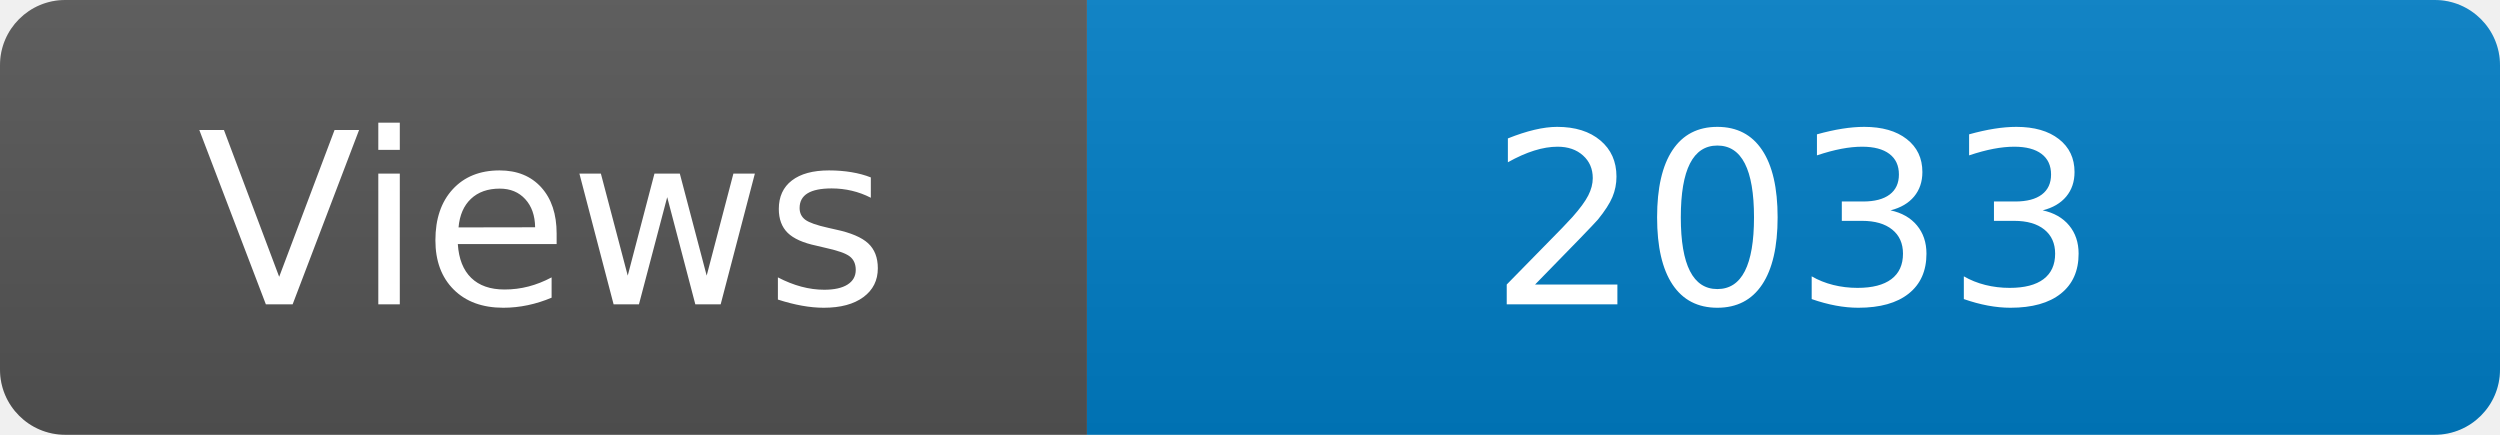
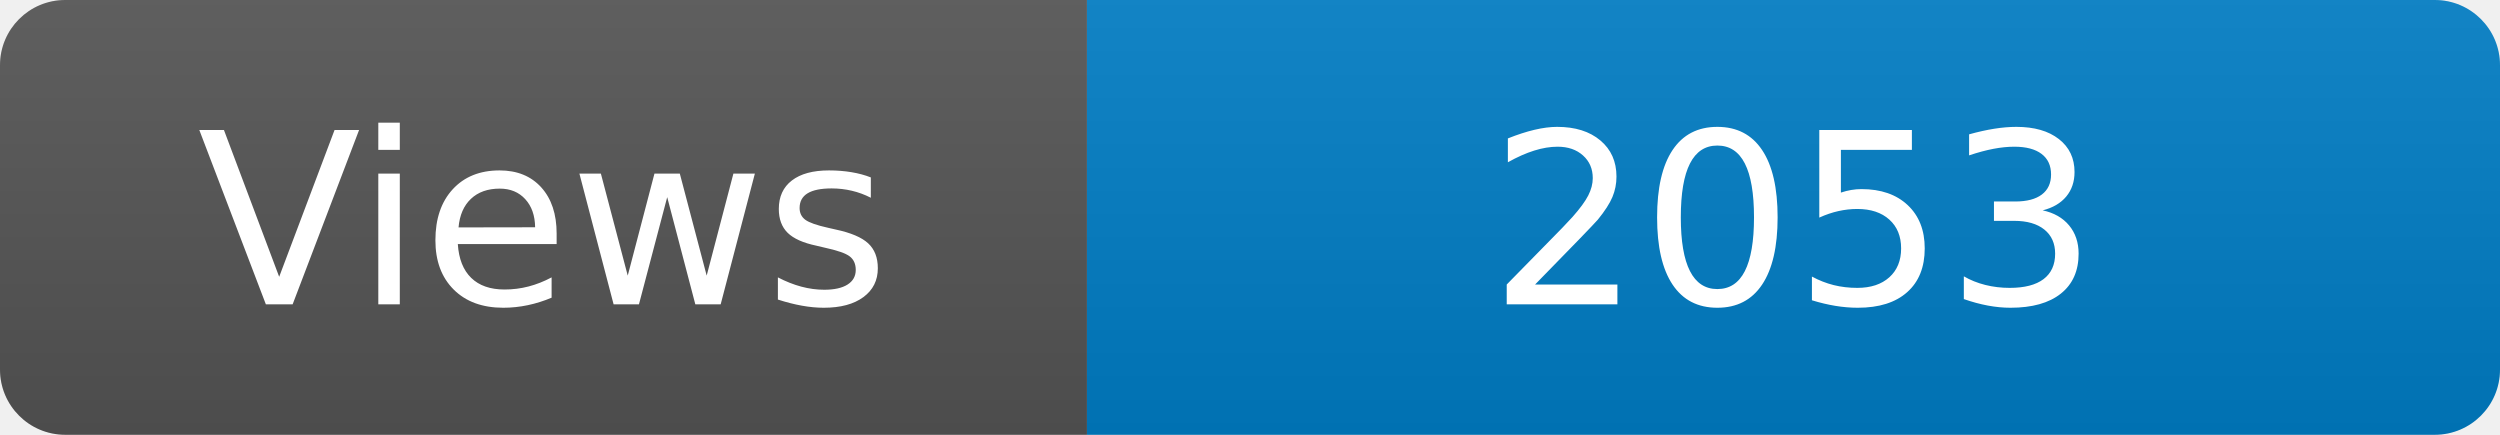
<svg xmlns="http://www.w3.org/2000/svg" width="115" height="20" role="img" aria-label="Maintained?: yes">
  <linearGradient id="s" x2="0" y2="100%">
    <stop offset="0" stop-color="#bbb" stop-opacity=".1" />
    <stop offset="1" stop-opacity=".1" />
  </linearGradient>
  <clipPath id="r">
    <rect width="115" height="20" rx="3" fill="#fff" />
  </clipPath>
  <g clip-path="url(#r)">
    <rect width="50" height="20" fill="#555" />
    <rect x="50" width="160" height="20" fill="#007ec6" />
    <rect width="115" height="20" fill="url(#s)" />
  </g>
  <g fill="#fff" text-anchor="middle" font-family="Verdana,Geneva,DejaVu Sans,sans-serif" font-size="110">
    <text x="250" y="140" transform="scale(.1)" fill="#fff">Views</text>
-     <text x="825" y="140" transform="scale(.1)" fill="#fff">2033</text>
+     <text x="825" y="140" transform="scale(.1)" fill="#fff">2053</text>
  </g>
</svg>
